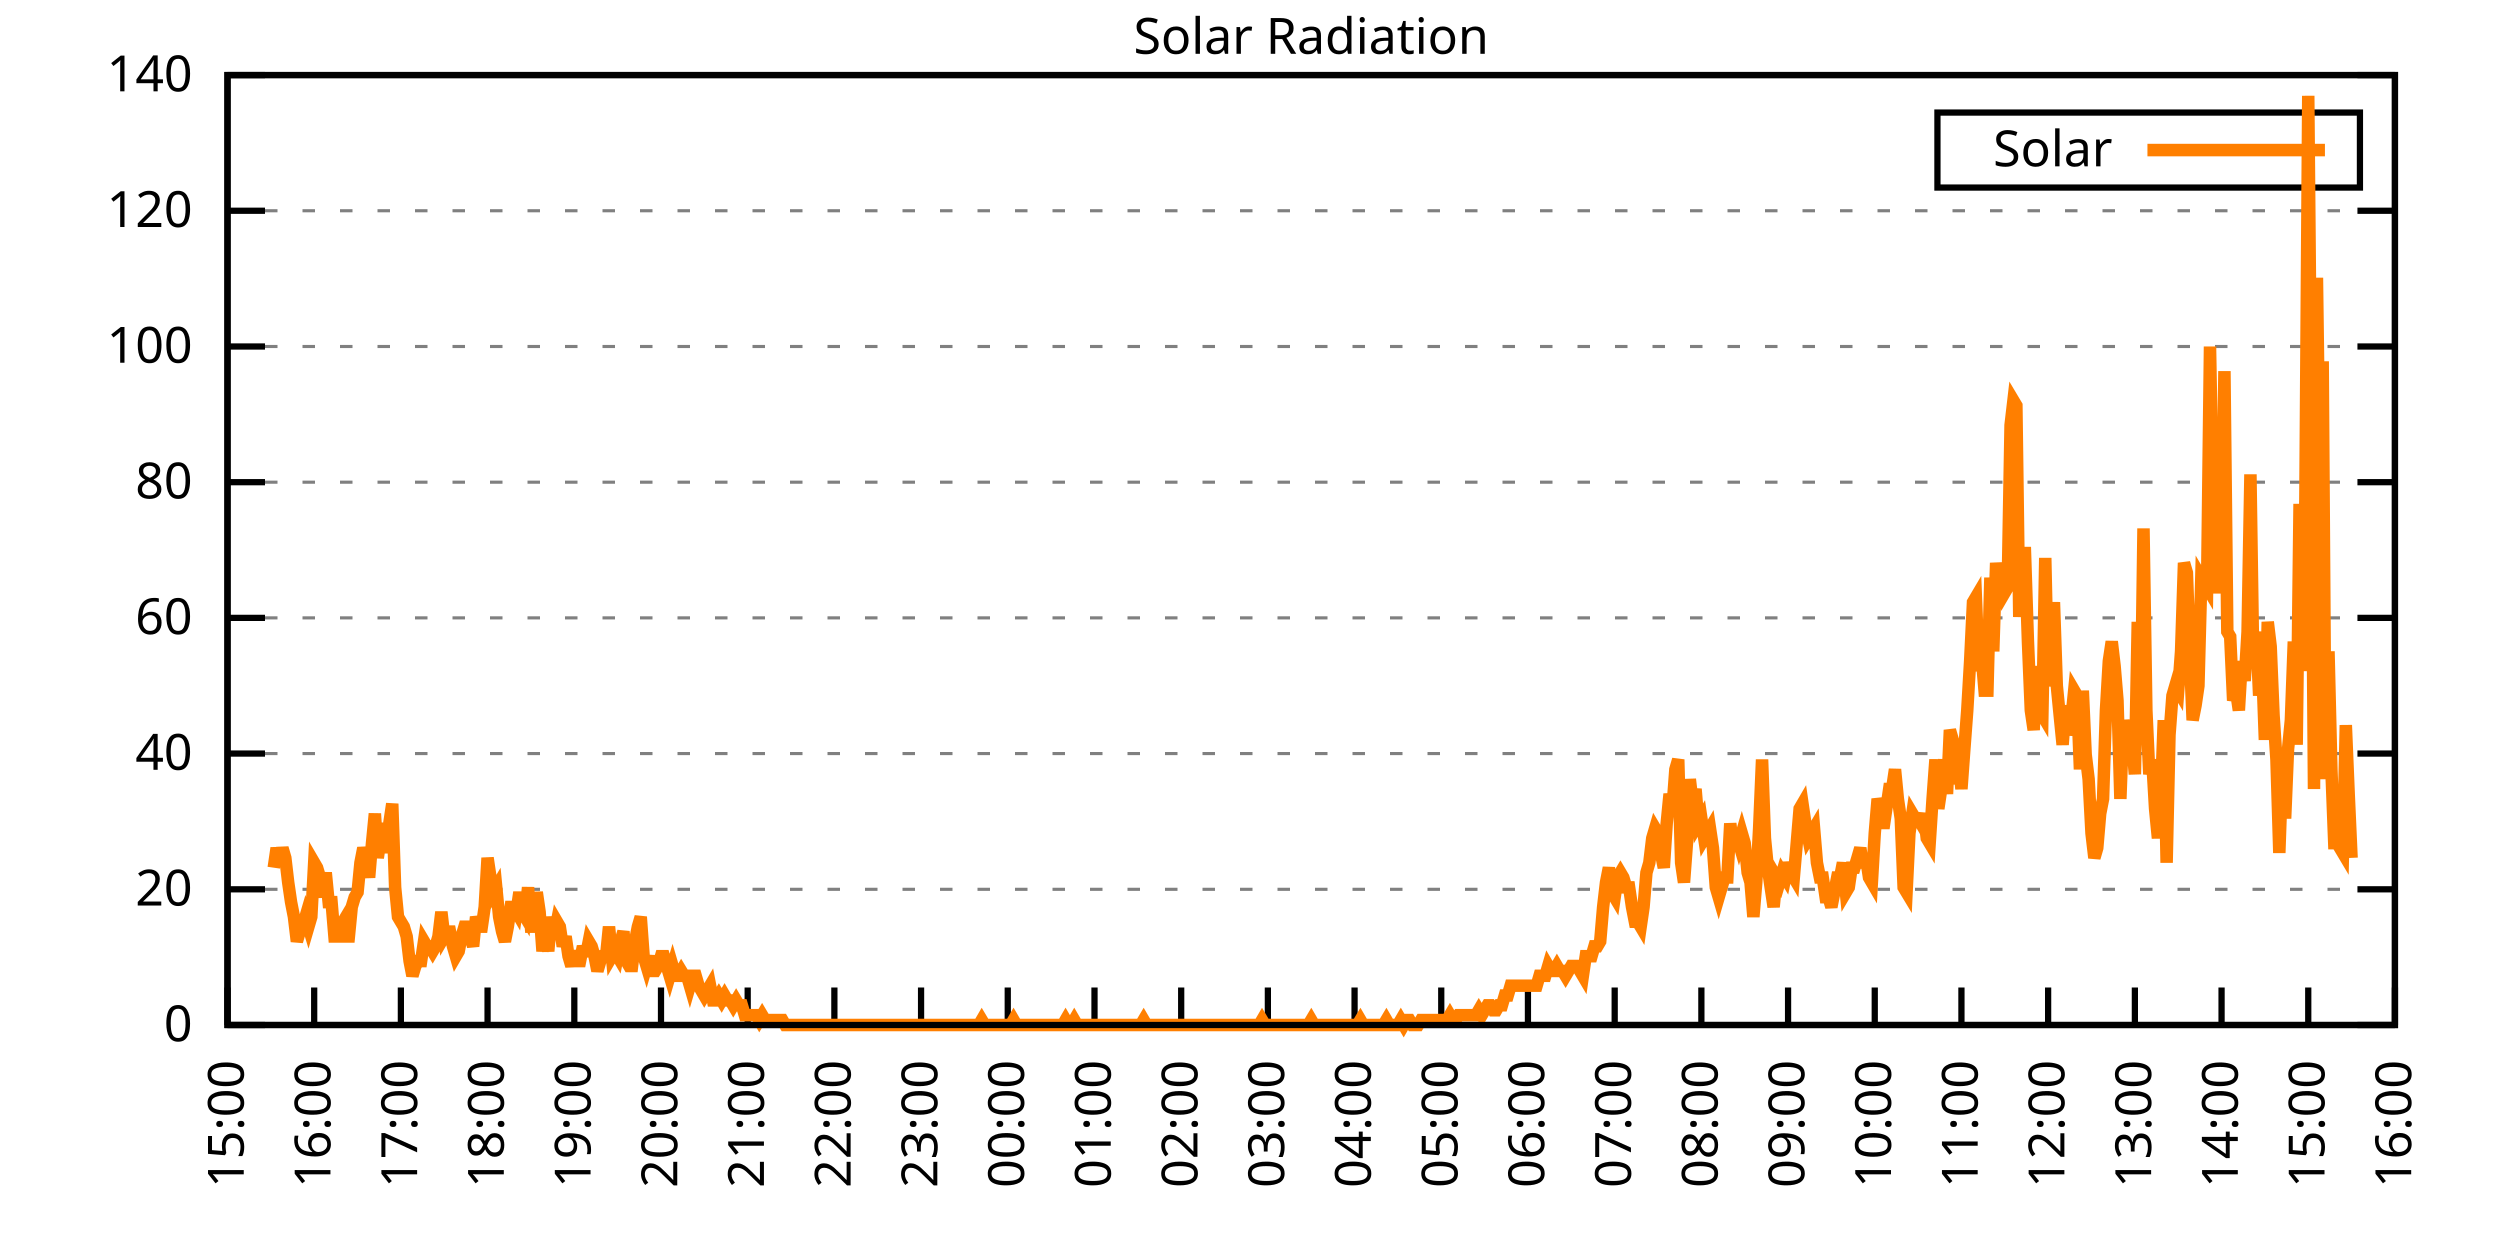
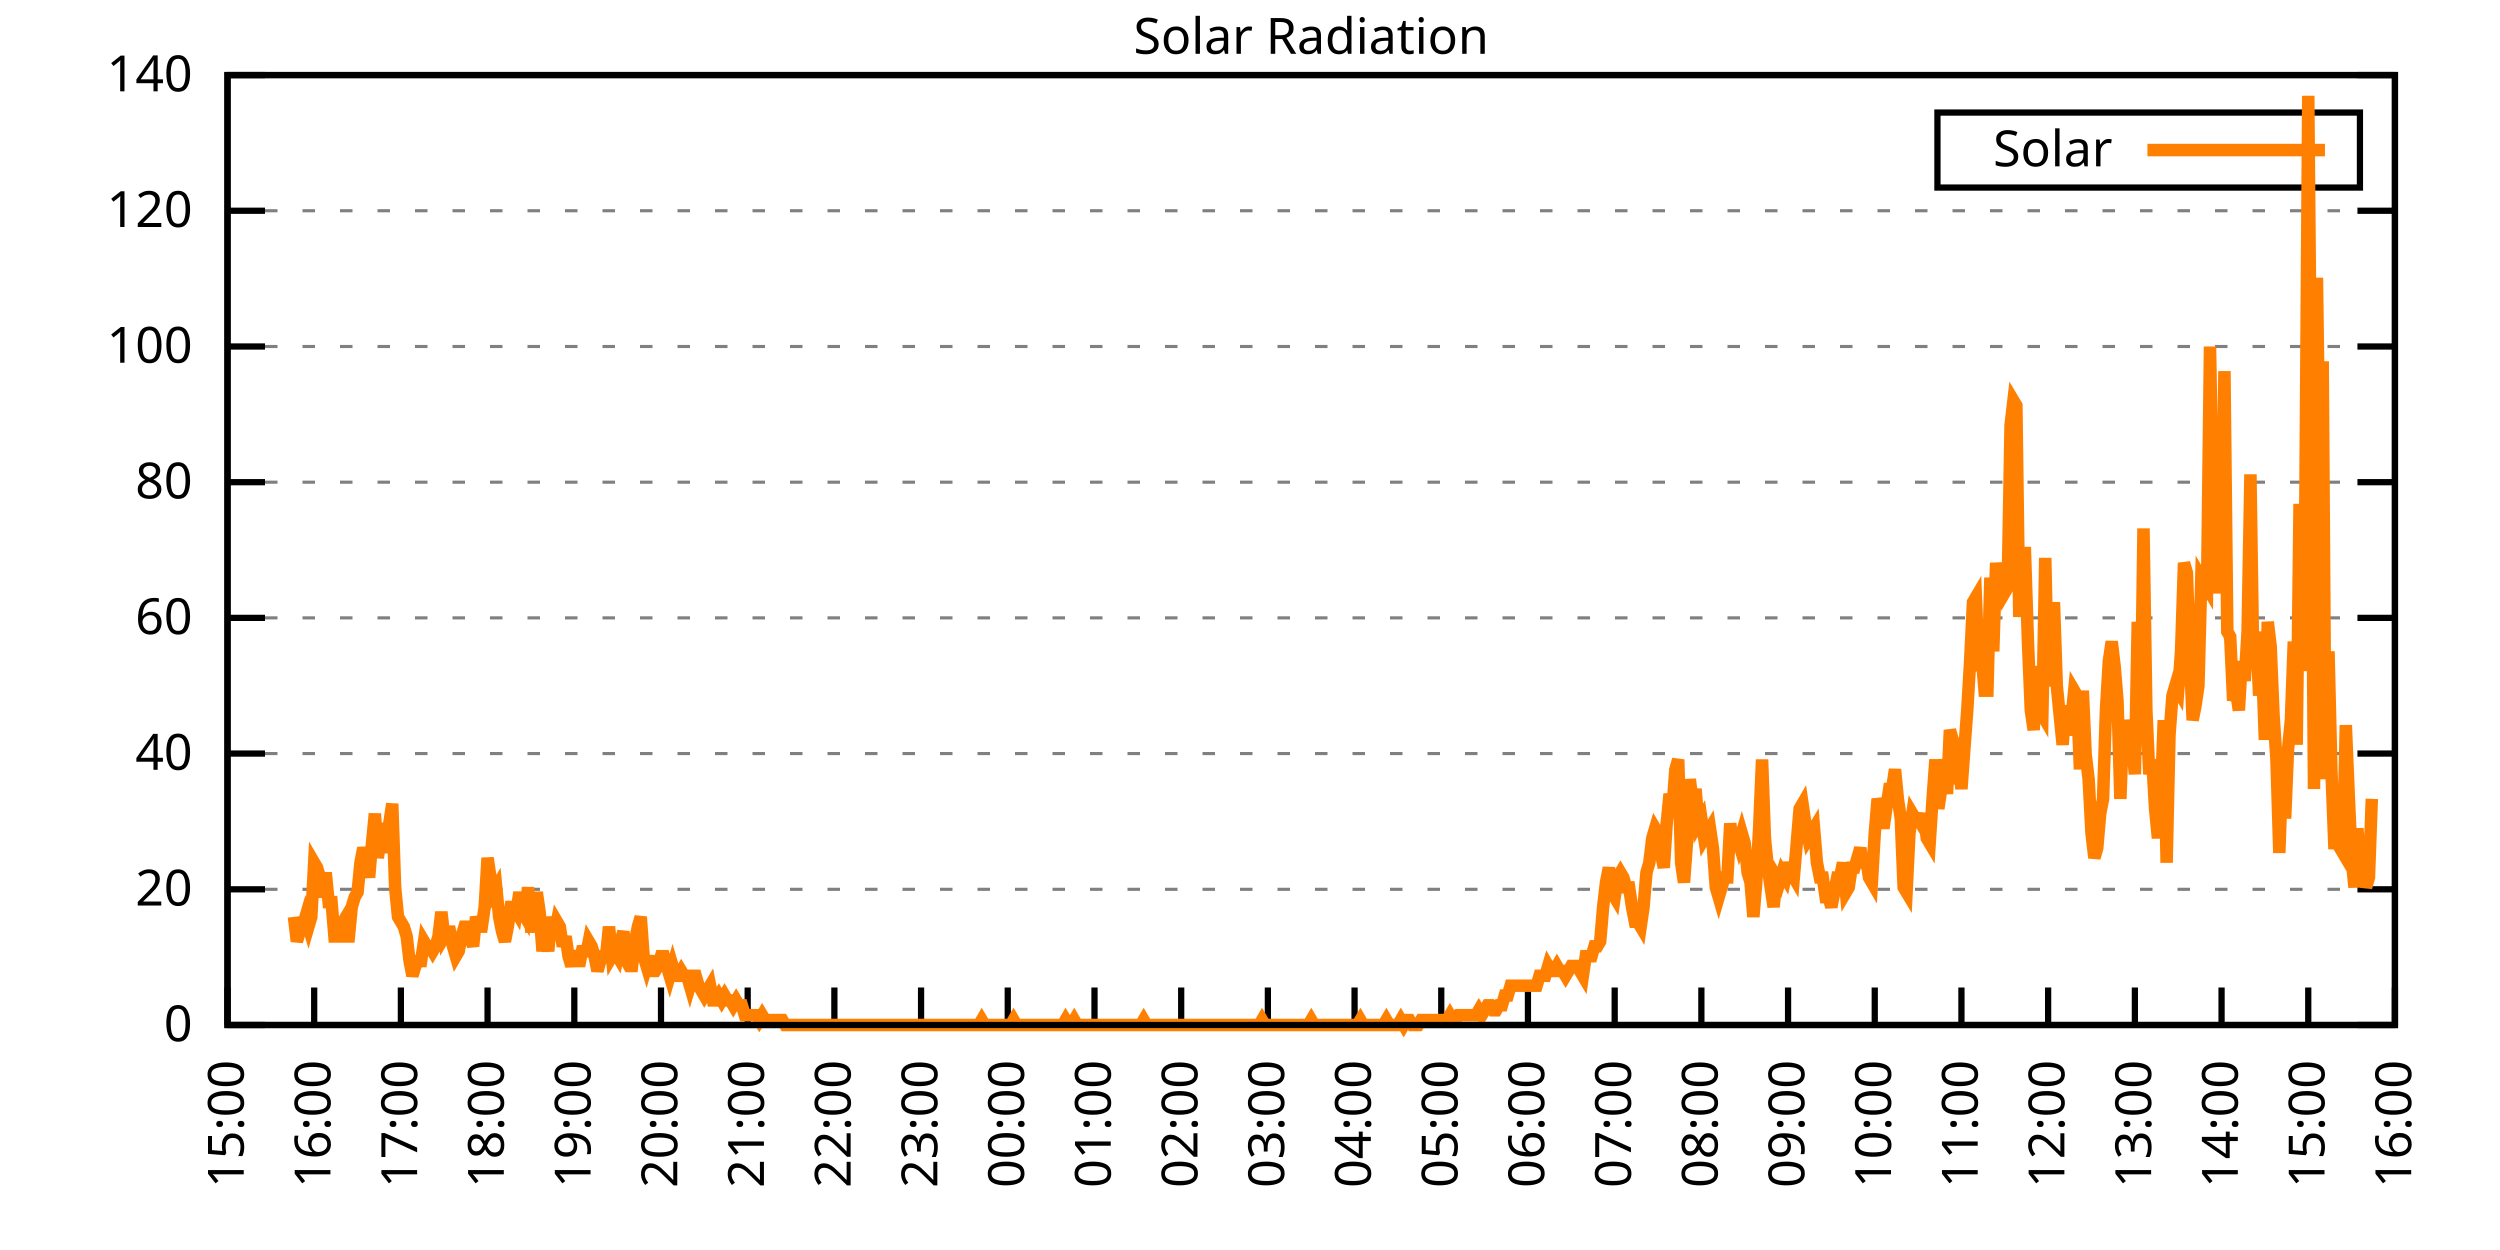
<svg xmlns="http://www.w3.org/2000/svg" xmlns:xlink="http://www.w3.org/1999/xlink" width="400" height="200" viewBox="0 0 400 200">
  <g id="gnuplot_canvas">
    <rect x="0" y="0" width="400" height="200" fill="none" />
    <defs>
      <circle id="gpDot" r="0.5" stroke-width="0.5" stroke="currentColor" />
      <path id="gpPt0" stroke-width="0.333" stroke="currentColor" d="M-1,0 h2 M0,-1 v2" />
      <path id="gpPt1" stroke-width="0.333" stroke="currentColor" d="M-1,-1 L1,1 M1,-1 L-1,1" />
      <path id="gpPt2" stroke-width="0.333" stroke="currentColor" d="M-1,0 L1,0 M0,-1 L0,1 M-1,-1 L1,1 M-1,1 L1,-1" />
      <rect id="gpPt3" stroke-width="0.333" stroke="currentColor" x="-1" y="-1" width="2" height="2" />
      <rect id="gpPt4" stroke-width="0.333" stroke="currentColor" fill="currentColor" x="-1" y="-1" width="2" height="2" />
      <circle id="gpPt5" stroke-width="0.333" stroke="currentColor" cx="0" cy="0" r="1" />
      <use xlink:href="#gpPt5" id="gpPt6" fill="currentColor" stroke="none" />
      <path id="gpPt7" stroke-width="0.333" stroke="currentColor" d="M0,-1.33 L-1.33,0.67 L1.33,0.67 z" />
      <use xlink:href="#gpPt7" id="gpPt8" fill="currentColor" stroke="none" />
      <use xlink:href="#gpPt7" id="gpPt9" stroke="currentColor" transform="rotate(180)" />
      <use xlink:href="#gpPt9" id="gpPt10" fill="currentColor" stroke="none" />
      <use xlink:href="#gpPt3" id="gpPt11" stroke="currentColor" transform="rotate(45)" />
      <use xlink:href="#gpPt11" id="gpPt12" fill="currentColor" stroke="none" />
      <path id="gpPt13" stroke-width="0.333" stroke="currentColor" d="M0,1.330 L1.265,0.411 L0.782,-1.067 L-0.782,-1.076 L-1.265,0.411 z" />
      <use xlink:href="#gpPt13" id="gpPt14" fill="currentColor" stroke="none" />
      <filter id="textbox" filterUnits="objectBoundingBox" x="0" y="0" height="1" width="1">
        <feFlood flood-color="white" flood-opacity="1" result="bgnd" />
        <feComposite in="SourceGraphic" in2="bgnd" operator="atop" />
      </filter>
      <filter id="greybox" filterUnits="objectBoundingBox" x="0" y="0" height="1" width="1">
        <feFlood flood-color="lightgrey" flood-opacity="1" result="grey" />
        <feComposite in="SourceGraphic" in2="grey" operator="atop" />
      </filter>
    </defs>
    <g fill="none" color="white" stroke="currentColor" stroke-width="1.00" stroke-linecap="butt" stroke-linejoin="miter">
</g>
    <g fill="none" color="black" stroke="currentColor" stroke-width="1.00" stroke-linecap="butt" stroke-linejoin="miter">
      <g stroke="none" shape-rendering="crispEdges">
        <polygon fill="rgb(255, 255, 255)" points="36.40,164.00 383.18,164.00 383.18,12.02 36.40,12.02 " />
      </g>
    </g>
    <g fill="none" color="black" stroke="currentColor" stroke-width="1.00" stroke-linecap="butt" stroke-linejoin="miter">
</g>
    <g fill="none" color="black" stroke="black" stroke-width="0.50" stroke-linecap="butt" stroke-linejoin="miter">
</g>
    <g fill="none" color="gray" stroke="currentColor" stroke-width="0.50" stroke-linecap="butt" stroke-linejoin="miter">
      <path stroke="gray" stroke-dasharray="2,4" class="gridline" d="M36.40,164.00 L383.19,164.00  " />
    </g>
    <g fill="none" color="gray" stroke="gray" stroke-width="1.00" stroke-linecap="butt" stroke-linejoin="miter">
</g>
    <g fill="none" color="black" stroke="currentColor" stroke-width="1.00" stroke-linecap="butt" stroke-linejoin="miter">
      <path stroke="black" d="M36.40,164.00 L42.40,164.00 M383.19,164.00 L377.19,164.00  " />
      <g transform="translate(30.80,166.60)" stroke="none" fill="black" font-family="Sans" font-size="8.00" text-anchor="end">
        <text>
          <tspan font-family="Sans"> 0</tspan>
        </text>
      </g>
    </g>
    <g fill="none" color="black" stroke="currentColor" stroke-width="1.00" stroke-linecap="butt" stroke-linejoin="miter">
</g>
    <g fill="none" color="black" stroke="black" stroke-width="0.50" stroke-linecap="butt" stroke-linejoin="miter">
</g>
    <g fill="none" color="gray" stroke="currentColor" stroke-width="0.50" stroke-linecap="butt" stroke-linejoin="miter">
      <path stroke="gray" stroke-dasharray="2,4" class="gridline" d="M36.40,142.29 L383.19,142.29  " />
    </g>
    <g fill="none" color="gray" stroke="gray" stroke-width="1.00" stroke-linecap="butt" stroke-linejoin="miter">
</g>
    <g fill="none" color="black" stroke="currentColor" stroke-width="1.00" stroke-linecap="butt" stroke-linejoin="miter">
      <path stroke="black" d="M36.40,142.29 L42.40,142.29 M383.19,142.29 L377.19,142.29  " />
      <g transform="translate(30.80,144.89)" stroke="none" fill="black" font-family="Sans" font-size="8.00" text-anchor="end">
        <text>
          <tspan font-family="Sans"> 20</tspan>
        </text>
      </g>
    </g>
    <g fill="none" color="black" stroke="currentColor" stroke-width="1.00" stroke-linecap="butt" stroke-linejoin="miter">
</g>
    <g fill="none" color="black" stroke="black" stroke-width="0.50" stroke-linecap="butt" stroke-linejoin="miter">
</g>
    <g fill="none" color="gray" stroke="currentColor" stroke-width="0.50" stroke-linecap="butt" stroke-linejoin="miter">
      <path stroke="gray" stroke-dasharray="2,4" class="gridline" d="M36.40,120.57 L383.19,120.57  " />
    </g>
    <g fill="none" color="gray" stroke="gray" stroke-width="1.00" stroke-linecap="butt" stroke-linejoin="miter">
</g>
    <g fill="none" color="black" stroke="currentColor" stroke-width="1.00" stroke-linecap="butt" stroke-linejoin="miter">
      <path stroke="black" d="M36.40,120.57 L42.40,120.57 M383.19,120.57 L377.19,120.57  " />
      <g transform="translate(30.80,123.17)" stroke="none" fill="black" font-family="Sans" font-size="8.00" text-anchor="end">
        <text>
          <tspan font-family="Sans"> 40</tspan>
        </text>
      </g>
    </g>
    <g fill="none" color="black" stroke="currentColor" stroke-width="1.00" stroke-linecap="butt" stroke-linejoin="miter">
</g>
    <g fill="none" color="black" stroke="black" stroke-width="0.50" stroke-linecap="butt" stroke-linejoin="miter">
</g>
    <g fill="none" color="gray" stroke="currentColor" stroke-width="0.50" stroke-linecap="butt" stroke-linejoin="miter">
      <path stroke="gray" stroke-dasharray="2,4" class="gridline" d="M36.40,98.86 L383.19,98.86  " />
    </g>
    <g fill="none" color="gray" stroke="gray" stroke-width="1.00" stroke-linecap="butt" stroke-linejoin="miter">
</g>
    <g fill="none" color="black" stroke="currentColor" stroke-width="1.00" stroke-linecap="butt" stroke-linejoin="miter">
      <path stroke="black" d="M36.40,98.86 L42.40,98.86 M383.19,98.86 L377.19,98.86  " />
      <g transform="translate(30.80,101.46)" stroke="none" fill="black" font-family="Sans" font-size="8.00" text-anchor="end">
        <text>
          <tspan font-family="Sans"> 60</tspan>
        </text>
      </g>
    </g>
    <g fill="none" color="black" stroke="currentColor" stroke-width="1.00" stroke-linecap="butt" stroke-linejoin="miter">
</g>
    <g fill="none" color="black" stroke="black" stroke-width="0.50" stroke-linecap="butt" stroke-linejoin="miter">
</g>
    <g fill="none" color="gray" stroke="currentColor" stroke-width="0.50" stroke-linecap="butt" stroke-linejoin="miter">
      <path stroke="gray" stroke-dasharray="2,4" class="gridline" d="M36.40,77.15 L383.19,77.15  " />
    </g>
    <g fill="none" color="gray" stroke="gray" stroke-width="1.00" stroke-linecap="butt" stroke-linejoin="miter">
</g>
    <g fill="none" color="black" stroke="currentColor" stroke-width="1.00" stroke-linecap="butt" stroke-linejoin="miter">
      <path stroke="black" d="M36.40,77.15 L42.40,77.15 M383.19,77.15 L377.19,77.15  " />
      <g transform="translate(30.80,79.75)" stroke="none" fill="black" font-family="Sans" font-size="8.00" text-anchor="end">
        <text>
          <tspan font-family="Sans"> 80</tspan>
        </text>
      </g>
    </g>
    <g fill="none" color="black" stroke="currentColor" stroke-width="1.00" stroke-linecap="butt" stroke-linejoin="miter">
</g>
    <g fill="none" color="black" stroke="black" stroke-width="0.50" stroke-linecap="butt" stroke-linejoin="miter">
</g>
    <g fill="none" color="gray" stroke="currentColor" stroke-width="0.50" stroke-linecap="butt" stroke-linejoin="miter">
      <path stroke="gray" stroke-dasharray="2,4" class="gridline" d="M36.40,55.44 L383.19,55.44  " />
    </g>
    <g fill="none" color="gray" stroke="gray" stroke-width="1.00" stroke-linecap="butt" stroke-linejoin="miter">
</g>
    <g fill="none" color="black" stroke="currentColor" stroke-width="1.00" stroke-linecap="butt" stroke-linejoin="miter">
      <path stroke="black" d="M36.40,55.44 L42.40,55.44 M383.19,55.44 L377.19,55.44  " />
      <g transform="translate(30.80,58.04)" stroke="none" fill="black" font-family="Sans" font-size="8.00" text-anchor="end">
        <text>
          <tspan font-family="Sans"> 100</tspan>
        </text>
      </g>
    </g>
    <g fill="none" color="black" stroke="currentColor" stroke-width="1.00" stroke-linecap="butt" stroke-linejoin="miter">
</g>
    <g fill="none" color="black" stroke="black" stroke-width="0.50" stroke-linecap="butt" stroke-linejoin="miter">
</g>
    <g fill="none" color="gray" stroke="currentColor" stroke-width="0.50" stroke-linecap="butt" stroke-linejoin="miter">
      <path stroke="gray" stroke-dasharray="2,4" class="gridline" d="M36.40,33.72 L383.19,33.72  " />
    </g>
    <g fill="none" color="gray" stroke="gray" stroke-width="1.00" stroke-linecap="butt" stroke-linejoin="miter">
</g>
    <g fill="none" color="black" stroke="currentColor" stroke-width="1.00" stroke-linecap="butt" stroke-linejoin="miter">
      <path stroke="black" d="M36.40,33.72 L42.40,33.72 M383.19,33.72 L377.19,33.72  " />
      <g transform="translate(30.80,36.32)" stroke="none" fill="black" font-family="Sans" font-size="8.00" text-anchor="end">
        <text>
          <tspan font-family="Sans"> 120</tspan>
        </text>
      </g>
    </g>
    <g fill="none" color="black" stroke="currentColor" stroke-width="1.00" stroke-linecap="butt" stroke-linejoin="miter">
</g>
    <g fill="none" color="black" stroke="black" stroke-width="0.50" stroke-linecap="butt" stroke-linejoin="miter">
</g>
    <g fill="none" color="gray" stroke="currentColor" stroke-width="0.50" stroke-linecap="butt" stroke-linejoin="miter">
      <path stroke="gray" stroke-dasharray="2,4" class="gridline" d="M36.40,12.01 L383.19,12.01  " />
    </g>
    <g fill="none" color="gray" stroke="gray" stroke-width="1.00" stroke-linecap="butt" stroke-linejoin="miter">
</g>
    <g fill="none" color="black" stroke="currentColor" stroke-width="1.00" stroke-linecap="butt" stroke-linejoin="miter">
      <path stroke="black" d="M36.40,12.01 L42.40,12.01 M383.19,12.01 L377.19,12.01  " />
      <g transform="translate(30.80,14.61)" stroke="none" fill="black" font-family="Sans" font-size="8.00" text-anchor="end">
        <text>
          <tspan font-family="Sans"> 140</tspan>
        </text>
      </g>
    </g>
    <g fill="none" color="black" stroke="currentColor" stroke-width="1.00" stroke-linecap="butt" stroke-linejoin="miter">
      <path stroke="black" d="M36.40,164.00 L36.40,158.00  " />
      <g transform="translate(39.00,169.60) rotate(270.00)" stroke="none" fill="black" font-family="Sans" font-size="8.00" text-anchor="end">
        <text>
          <tspan font-family="Sans">15:00</tspan>
        </text>
      </g>
    </g>
    <g fill="none" color="black" stroke="currentColor" stroke-width="1.00" stroke-linecap="butt" stroke-linejoin="miter">
      <path stroke="black" d="M50.27,164.00 L50.27,158.00  " />
      <g transform="translate(52.87,169.60) rotate(270.00)" stroke="none" fill="black" font-family="Sans" font-size="8.00" text-anchor="end">
        <text>
          <tspan font-family="Sans">16:00</tspan>
        </text>
      </g>
    </g>
    <g fill="none" color="black" stroke="currentColor" stroke-width="1.00" stroke-linecap="butt" stroke-linejoin="miter">
      <path stroke="black" d="M64.14,164.00 L64.14,158.00  " />
      <g transform="translate(66.74,169.60) rotate(270.00)" stroke="none" fill="black" font-family="Sans" font-size="8.00" text-anchor="end">
        <text>
          <tspan font-family="Sans">17:00</tspan>
        </text>
      </g>
    </g>
    <g fill="none" color="black" stroke="currentColor" stroke-width="1.00" stroke-linecap="butt" stroke-linejoin="miter">
      <path stroke="black" d="M78.01,164.00 L78.01,158.00  " />
      <g transform="translate(80.61,169.60) rotate(270.00)" stroke="none" fill="black" font-family="Sans" font-size="8.00" text-anchor="end">
        <text>
          <tspan font-family="Sans">18:00</tspan>
        </text>
      </g>
    </g>
    <g fill="none" color="black" stroke="currentColor" stroke-width="1.00" stroke-linecap="butt" stroke-linejoin="miter">
      <path stroke="black" d="M91.89,164.00 L91.89,158.00  " />
      <g transform="translate(94.49,169.60) rotate(270.00)" stroke="none" fill="black" font-family="Sans" font-size="8.00" text-anchor="end">
        <text>
          <tspan font-family="Sans">19:00</tspan>
        </text>
      </g>
    </g>
    <g fill="none" color="black" stroke="currentColor" stroke-width="1.00" stroke-linecap="butt" stroke-linejoin="miter">
      <path stroke="black" d="M105.76,164.00 L105.76,158.00  " />
      <g transform="translate(108.36,169.60) rotate(270.00)" stroke="none" fill="black" font-family="Sans" font-size="8.00" text-anchor="end">
        <text>
          <tspan font-family="Sans">20:00</tspan>
        </text>
      </g>
    </g>
    <g fill="none" color="black" stroke="currentColor" stroke-width="1.00" stroke-linecap="butt" stroke-linejoin="miter">
      <path stroke="black" d="M119.63,164.00 L119.63,158.00  " />
      <g transform="translate(122.23,169.60) rotate(270.00)" stroke="none" fill="black" font-family="Sans" font-size="8.00" text-anchor="end">
        <text>
          <tspan font-family="Sans">21:00</tspan>
        </text>
      </g>
    </g>
    <g fill="none" color="black" stroke="currentColor" stroke-width="1.00" stroke-linecap="butt" stroke-linejoin="miter">
      <path stroke="black" d="M133.50,164.00 L133.50,158.00  " />
      <g transform="translate(136.10,169.60) rotate(270.00)" stroke="none" fill="black" font-family="Sans" font-size="8.00" text-anchor="end">
        <text>
          <tspan font-family="Sans">22:00</tspan>
        </text>
      </g>
    </g>
    <g fill="none" color="black" stroke="currentColor" stroke-width="1.00" stroke-linecap="butt" stroke-linejoin="miter">
      <path stroke="black" d="M147.37,164.00 L147.37,158.00  " />
      <g transform="translate(149.97,169.60) rotate(270.00)" stroke="none" fill="black" font-family="Sans" font-size="8.00" text-anchor="end">
        <text>
          <tspan font-family="Sans">23:00</tspan>
        </text>
      </g>
    </g>
    <g fill="none" color="black" stroke="currentColor" stroke-width="1.00" stroke-linecap="butt" stroke-linejoin="miter">
      <path stroke="black" d="M161.24,164.00 L161.24,158.00  " />
      <g transform="translate(163.84,169.60) rotate(270.00)" stroke="none" fill="black" font-family="Sans" font-size="8.00" text-anchor="end">
        <text>
          <tspan font-family="Sans">00:00</tspan>
        </text>
      </g>
    </g>
    <g fill="none" color="black" stroke="currentColor" stroke-width="1.00" stroke-linecap="butt" stroke-linejoin="miter">
      <path stroke="black" d="M175.12,164.00 L175.12,158.00  " />
      <g transform="translate(177.72,169.60) rotate(270.00)" stroke="none" fill="black" font-family="Sans" font-size="8.00" text-anchor="end">
        <text>
          <tspan font-family="Sans">01:00</tspan>
        </text>
      </g>
    </g>
    <g fill="none" color="black" stroke="currentColor" stroke-width="1.00" stroke-linecap="butt" stroke-linejoin="miter">
      <path stroke="black" d="M188.99,164.00 L188.99,158.00  " />
      <g transform="translate(191.59,169.60) rotate(270.00)" stroke="none" fill="black" font-family="Sans" font-size="8.00" text-anchor="end">
        <text>
          <tspan font-family="Sans">02:00</tspan>
        </text>
      </g>
    </g>
    <g fill="none" color="black" stroke="currentColor" stroke-width="1.00" stroke-linecap="butt" stroke-linejoin="miter">
      <path stroke="black" d="M202.86,164.00 L202.86,158.00  " />
      <g transform="translate(205.46,169.60) rotate(270.00)" stroke="none" fill="black" font-family="Sans" font-size="8.00" text-anchor="end">
        <text>
          <tspan font-family="Sans">03:00</tspan>
        </text>
      </g>
    </g>
    <g fill="none" color="black" stroke="currentColor" stroke-width="1.00" stroke-linecap="butt" stroke-linejoin="miter">
      <path stroke="black" d="M216.73,164.00 L216.73,158.00  " />
      <g transform="translate(219.33,169.60) rotate(270.00)" stroke="none" fill="black" font-family="Sans" font-size="8.00" text-anchor="end">
        <text>
          <tspan font-family="Sans">04:00</tspan>
        </text>
      </g>
    </g>
    <g fill="none" color="black" stroke="currentColor" stroke-width="1.00" stroke-linecap="butt" stroke-linejoin="miter">
      <path stroke="black" d="M230.60,164.00 L230.60,158.00  " />
      <g transform="translate(233.20,169.60) rotate(270.00)" stroke="none" fill="black" font-family="Sans" font-size="8.00" text-anchor="end">
        <text>
          <tspan font-family="Sans">05:00</tspan>
        </text>
      </g>
    </g>
    <g fill="none" color="black" stroke="currentColor" stroke-width="1.00" stroke-linecap="butt" stroke-linejoin="miter">
      <path stroke="black" d="M244.47,164.00 L244.47,158.00  " />
      <g transform="translate(247.07,169.60) rotate(270.00)" stroke="none" fill="black" font-family="Sans" font-size="8.00" text-anchor="end">
        <text>
          <tspan font-family="Sans">06:00</tspan>
        </text>
      </g>
    </g>
    <g fill="none" color="black" stroke="currentColor" stroke-width="1.00" stroke-linecap="butt" stroke-linejoin="miter">
      <path stroke="black" d="M258.35,164.00 L258.35,158.00  " />
      <g transform="translate(260.95,169.60) rotate(270.00)" stroke="none" fill="black" font-family="Sans" font-size="8.00" text-anchor="end">
        <text>
          <tspan font-family="Sans">07:00</tspan>
        </text>
      </g>
    </g>
    <g fill="none" color="black" stroke="currentColor" stroke-width="1.00" stroke-linecap="butt" stroke-linejoin="miter">
      <path stroke="black" d="M272.22,164.00 L272.22,158.00  " />
      <g transform="translate(274.82,169.60) rotate(270.00)" stroke="none" fill="black" font-family="Sans" font-size="8.00" text-anchor="end">
        <text>
          <tspan font-family="Sans">08:00</tspan>
        </text>
      </g>
    </g>
    <g fill="none" color="black" stroke="currentColor" stroke-width="1.00" stroke-linecap="butt" stroke-linejoin="miter">
      <path stroke="black" d="M286.09,164.00 L286.09,158.00  " />
      <g transform="translate(288.69,169.60) rotate(270.00)" stroke="none" fill="black" font-family="Sans" font-size="8.00" text-anchor="end">
        <text>
          <tspan font-family="Sans">09:00</tspan>
        </text>
      </g>
    </g>
    <g fill="none" color="black" stroke="currentColor" stroke-width="1.00" stroke-linecap="butt" stroke-linejoin="miter">
      <path stroke="black" d="M299.96,164.00 L299.96,158.00  " />
      <g transform="translate(302.56,169.60) rotate(270.00)" stroke="none" fill="black" font-family="Sans" font-size="8.00" text-anchor="end">
        <text>
          <tspan font-family="Sans">10:00</tspan>
        </text>
      </g>
    </g>
    <g fill="none" color="black" stroke="currentColor" stroke-width="1.00" stroke-linecap="butt" stroke-linejoin="miter">
      <path stroke="black" d="M313.83,164.00 L313.83,158.00  " />
      <g transform="translate(316.43,169.60) rotate(270.00)" stroke="none" fill="black" font-family="Sans" font-size="8.00" text-anchor="end">
        <text>
          <tspan font-family="Sans">11:00</tspan>
        </text>
      </g>
    </g>
    <g fill="none" color="black" stroke="currentColor" stroke-width="1.00" stroke-linecap="butt" stroke-linejoin="miter">
      <path stroke="black" d="M327.70,164.00 L327.70,158.00  " />
      <g transform="translate(330.30,169.60) rotate(270.00)" stroke="none" fill="black" font-family="Sans" font-size="8.00" text-anchor="end">
        <text>
          <tspan font-family="Sans">12:00</tspan>
        </text>
      </g>
    </g>
    <g fill="none" color="black" stroke="currentColor" stroke-width="1.00" stroke-linecap="butt" stroke-linejoin="miter">
      <path stroke="black" d="M341.58,164.00 L341.58,158.00  " />
      <g transform="translate(344.18,169.60) rotate(270.00)" stroke="none" fill="black" font-family="Sans" font-size="8.00" text-anchor="end">
        <text>
          <tspan font-family="Sans">13:00</tspan>
        </text>
      </g>
    </g>
    <g fill="none" color="black" stroke="currentColor" stroke-width="1.00" stroke-linecap="butt" stroke-linejoin="miter">
      <path stroke="black" d="M355.45,164.00 L355.45,158.00  " />
      <g transform="translate(358.05,169.60) rotate(270.00)" stroke="none" fill="black" font-family="Sans" font-size="8.00" text-anchor="end">
        <text>
          <tspan font-family="Sans">14:00</tspan>
        </text>
      </g>
    </g>
    <g fill="none" color="black" stroke="currentColor" stroke-width="1.00" stroke-linecap="butt" stroke-linejoin="miter">
      <path stroke="black" d="M369.32,164.00 L369.32,158.00  " />
      <g transform="translate(371.92,169.60) rotate(270.00)" stroke="none" fill="black" font-family="Sans" font-size="8.00" text-anchor="end">
        <text>
          <tspan font-family="Sans">15:00</tspan>
        </text>
      </g>
    </g>
    <g fill="none" color="black" stroke="currentColor" stroke-width="1.00" stroke-linecap="butt" stroke-linejoin="miter">
      <path stroke="black" d="M383.19,164.00 L383.19,158.00  " />
      <g transform="translate(385.79,169.60) rotate(270.00)" stroke="none" fill="black" font-family="Sans" font-size="8.00" text-anchor="end">
        <text>
          <tspan font-family="Sans">16:00</tspan>
        </text>
      </g>
    </g>
    <g fill="none" color="black" stroke="currentColor" stroke-width="1.00" stroke-linecap="butt" stroke-linejoin="miter">
</g>
    <g fill="none" color="black" stroke="currentColor" stroke-width="1.00" stroke-linecap="butt" stroke-linejoin="miter">
      <path stroke="black" d="M36.40,12.01 L36.40,164.00 L383.19,164.00 L383.19,12.01 L36.40,12.01 Z  " />
    </g>
    <g fill="none" color="black" stroke="currentColor" stroke-width="1.00" stroke-linecap="butt" stroke-linejoin="miter">
</g>
    <g fill="none" color="black" stroke="currentColor" stroke-width="1.00" stroke-linecap="butt" stroke-linejoin="miter">
      <path stroke="black" d="M309.99,30.01 L309.99,18.01 L377.59,18.01 L377.59,30.01 L309.99,30.01 Z  " />
    </g>
    <g id="Solar_Radiation_plot_1">
      <g fill="none" color="white" stroke="black" stroke-width="2.00" stroke-linecap="butt" stroke-linejoin="miter">
</g>
      <g fill="none" color="black" stroke="currentColor" stroke-width="2.00" stroke-linecap="butt" stroke-linejoin="miter">
        <g transform="translate(337.99,26.61)" stroke="none" fill="black" font-family="Sans" font-size="8.00" text-anchor="end">
          <text>
            <tspan font-family="Sans">Solar</tspan>
          </text>
        </g>
      </g>
      <g fill="none" color="black" stroke="currentColor" stroke-width="2.00" stroke-linecap="butt" stroke-linejoin="miter">
-         <path stroke="rgb(255, 127,   0)" d="M343.59,24.01 L371.99,24.01 M43.80,138.83 L44.26,135.68 L44.72,138.04 L45.19,135.68 L45.65,137.26 L46.11,141.19   L46.57,144.34 L47.03,146.70 L47.50,150.63 L47.96,149.05 L48.42,148.27 L48.88,146.70 L49.35,148.27 L49.81,146.70   L50.27,138.04 L50.73,138.83 L51.20,140.40 L51.66,143.55 L52.12,139.62 L52.58,144.34 L53.05,144.34 L53.51,149.84   L53.97,149.84 L54.43,148.27 L54.90,147.48 L55.36,149.84 L55.82,149.84 L56.28,145.12 L56.75,143.55 L57.21,142.76   L57.67,138.04 L58.13,135.68 L58.59,137.26 L59.06,140.40 L59.52,134.90 L59.98,130.18 L60.44,137.26 L60.91,134.11   L61.37,131.75 L61.83,136.47 L62.29,131.75 L62.76,128.60 L63.22,141.98 L63.68,146.70 L64.14,147.48 L64.61,148.27   L65.07,149.84 L65.53,153.77 L65.99,156.13 L66.46,154.56 L66.92,153.77 L67.38,153.77 L67.84,150.63 L68.30,151.41   L68.77,151.41 L69.23,152.20 L69.69,151.41 L70.15,149.84 L70.62,145.91 L71.08,149.84 L71.54,149.05 L72.00,149.05   L72.47,151.41 L72.93,152.99 L73.39,152.20 L73.85,149.84 L74.32,148.27 L74.78,148.27 L75.24,149.84 L75.70,151.41   L76.17,146.70 L76.63,148.27 L77.09,148.27 L77.55,145.12 L78.01,137.26 L78.48,140.40 L78.94,142.76 L79.40,141.98   L79.86,146.70 L80.33,149.05 L80.79,150.63 L81.25,148.27 L81.71,145.12 L82.18,145.12 L82.64,145.91 L83.10,142.76   L83.56,145.91 L84.03,146.70 L84.49,141.98 L84.95,148.27 L85.41,148.27 L85.88,142.76 L86.34,145.91 L86.80,152.20   L87.26,149.05 L87.72,152.20 L88.19,146.70 L88.65,149.84 L89.11,147.48 L89.57,148.27 L90.04,151.41 L90.50,149.84   L90.96,152.99 L91.42,154.56 L91.89,152.20 L92.35,153.77 L92.81,153.77 L93.27,151.41 L93.74,152.99 L94.20,150.63   L94.66,151.41 L95.12,152.99 L95.59,155.35 L96.05,153.77 L96.51,152.99 L96.97,152.99 L97.44,148.27 L97.90,152.99   L98.36,152.20 L98.82,152.99 L99.28,150.63 L99.75,149.05 L100.21,153.77 L100.67,154.56 L101.13,154.56 L101.60,150.63   L102.06,148.27 L102.52,146.70 L102.98,152.99 L103.45,154.56 L103.91,152.99 L104.37,155.35 L104.83,155.35 L105.30,154.56   L105.76,152.99 L106.22,152.99 L106.68,154.56 L107.15,156.13 L107.61,154.56 L108.07,156.13 L108.53,156.13 L108.99,155.35   L109.46,156.13 L109.92,156.13 L110.38,157.71 L110.84,156.13 L111.31,156.13 L111.77,157.71 L112.23,158.49 L112.69,159.28   L113.16,158.49 L113.62,157.71 L114.08,160.07 L114.54,160.07 L115.01,159.28 L115.47,160.07 L115.93,159.28 L116.39,160.07   L116.86,160.07 L117.32,160.85 L117.78,160.07 L118.24,160.85 L118.70,160.85 L119.17,162.43 L119.63,162.43 L120.09,162.43   L120.55,162.43 L121.02,162.43 L121.48,163.21 L121.94,162.43 L122.40,163.21 L122.87,163.21 L123.33,163.21 L123.79,163.21   L124.25,163.21 L124.72,163.21 L125.18,163.21 L125.64,164.00 L126.10,164.00 L126.57,164.00 L127.03,164.00 L127.49,164.00   L127.95,164.00 L128.41,164.00 L128.88,164.00 L129.34,164.00 L129.80,164.00 L130.26,164.00 L130.73,164.00 L131.19,164.00   L131.65,164.00 L132.11,164.00 L132.58,164.00 L133.04,164.00 L133.50,164.00 L133.96,164.00 L134.43,164.00 L134.89,164.00   L135.35,164.00 L135.81,164.00 L136.28,164.00 L136.74,164.00 L137.20,164.00 L137.66,164.00 L138.13,164.00 L138.59,164.00   L139.05,164.00 L139.51,164.00 L139.97,164.00 L140.44,164.00 L140.90,164.00 L141.36,164.00 L141.82,164.00 L142.29,164.00   L142.75,164.00 L143.21,164.00 L143.67,164.00 L144.14,164.00 L144.60,164.00 L145.06,164.00 L145.52,164.00 L145.99,164.00   L146.45,164.00 L146.91,164.00 L147.37,164.00 L147.84,164.00 L148.30,164.00 L148.76,164.00 L149.22,164.00 L149.68,164.00   L150.15,164.00 L150.61,164.00 L151.07,164.00 L151.53,164.00 L152.00,164.00 L152.46,164.00 L152.92,164.00 L153.38,164.00   L153.85,164.00 L154.31,164.00 L154.77,164.00 L155.23,164.00 L155.70,164.00 L156.16,164.00 L156.62,164.00 L157.08,163.21   L157.55,164.00 L158.01,164.00 L158.47,164.00 L158.93,164.00 L159.39,164.00 L159.86,164.00 L160.32,164.00 L160.78,164.00   L161.24,164.00 L161.71,164.00 L162.17,163.21 L162.63,164.00 L163.09,164.00 L163.56,164.00 L164.02,164.00 L164.48,164.00   L164.94,164.00 L165.41,164.00 L165.87,164.00 L166.33,164.00 L166.79,164.00 L167.26,164.00 L167.72,164.00 L168.18,164.00   L168.64,164.00 L169.10,164.00 L169.57,164.00 L170.03,164.00 L170.49,163.21 L170.95,164.00 L171.42,164.00 L171.88,163.21   L172.34,164.00 L172.80,164.00 L173.27,164.00 L173.73,164.00 L174.19,164.00 L174.65,164.00 L175.12,164.00 L175.58,164.00   L176.04,164.00 L176.50,164.00 L176.97,164.00 L177.43,164.00 L177.89,164.00 L178.35,164.00 L178.82,164.00 L179.28,164.00   L179.74,164.00 L180.20,164.00 L180.66,164.00 L181.13,164.00 L181.59,164.00 L182.05,164.00 L182.51,164.00 L182.98,163.21   L183.44,164.00 L183.90,164.00 L184.36,164.00 L184.83,164.00 L185.29,164.00 L185.75,164.00 L186.21,164.00 L186.68,164.00   L187.14,164.00 L187.60,164.00 L188.06,164.00 L188.53,164.00 L188.99,164.00 L189.45,164.00 L189.91,164.00 L190.37,164.00   L190.84,164.00 L191.30,164.00 L191.76,164.00 L192.22,164.00 L192.69,164.00 L193.15,164.00 L193.61,164.00 L194.07,164.00   L194.54,164.00 L195.00,164.00 L195.46,164.00 L195.92,164.00 L196.39,164.00 L196.85,164.00 L197.31,164.00 L197.77,164.00   L198.24,164.00 L198.70,164.00 L199.16,164.00 L199.62,164.00 L200.08,164.00 L200.55,164.00 L201.01,164.00 L201.47,164.00   L201.93,163.21 L202.40,164.00 L202.86,164.00 L203.32,164.00 L203.78,164.00 L204.25,164.00 L204.71,164.00 L205.17,164.00   L205.63,164.00 L206.10,164.00 L206.56,164.00 L207.02,164.00 L207.48,164.00 L207.95,164.00 L208.41,164.00 L208.87,164.00   L209.33,164.00 L209.80,163.21 L210.26,164.00 L210.72,164.00 L211.18,164.00 L211.64,164.00 L212.11,164.00 L212.57,164.00   L213.03,164.00 L213.49,164.00 L213.96,164.00 L214.42,164.00 L214.88,164.00 L215.34,164.00 L215.81,164.00 L216.27,164.00   L216.73,164.00 L217.19,164.00 L217.66,163.21 L218.12,164.00 L218.58,164.00 L219.04,164.00 L219.51,164.00 L219.97,164.00   L220.43,164.00 L220.89,164.00 L221.35,164.00 L221.82,163.21 L222.28,164.00 L222.74,164.00 L223.20,164.00 L223.67,164.00   L224.13,163.21 L224.59,164.00 L225.05,163.21 L225.52,163.21 L225.98,164.00 L226.44,164.00 L226.90,164.00 L227.37,163.21   L227.83,163.21 L228.29,163.21 L228.75,163.21 L229.22,163.21 L229.68,163.21 L230.14,163.21 L230.60,163.21 L231.06,163.21   L231.53,163.21 L231.99,162.43 L232.45,163.21 L232.91,163.21 L233.38,162.43 L233.84,162.43 L234.30,162.43 L234.76,162.43   L235.23,162.43 L235.69,162.43 L236.15,162.43 L236.61,161.64 L237.08,162.43 L237.54,161.64 L238.00,160.85 L238.46,160.85   L238.93,161.64 L239.39,161.64 L239.85,160.85 L240.31,160.85 L240.77,159.28 L241.24,159.28 L241.70,157.71 L242.16,157.71   L242.62,157.71 L243.09,157.71 L243.55,157.71 L244.01,157.71 L244.47,157.71 L244.94,157.71 L245.40,157.71 L245.86,157.71   L246.32,156.13 L246.79,156.13 L247.25,156.13 L247.71,154.56 L248.17,155.35 L248.64,155.35 L249.10,154.56 L249.56,155.35   L250.02,155.35 L250.49,156.13 L250.95,155.35 L251.41,154.56 L251.87,154.56 L252.33,154.56 L252.80,155.35 L253.26,156.13   L253.72,152.99 L254.18,152.99 L254.65,152.99 L255.11,151.41 L255.57,151.41 L256.03,150.63 L256.50,145.12 L256.96,141.19   L257.42,138.83 L257.88,142.76 L258.35,143.55 L258.81,140.40 L259.27,139.62 L259.73,140.40 L260.20,141.98 L260.66,141.98   L261.12,145.12 L261.58,147.48 L262.04,147.48 L262.51,148.27 L262.97,145.12 L263.43,139.62 L263.89,138.04 L264.36,134.11   L264.82,132.54 L265.28,133.32 L265.74,136.47 L266.21,138.83 L266.67,131.75 L267.13,127.03 L267.59,129.39 L268.06,123.10   L268.52,121.52 L268.98,138.04 L269.44,141.19 L269.91,134.90 L270.37,124.67 L270.83,128.60 L271.29,126.24 L271.75,131.75   L272.22,130.96 L272.68,134.11 L273.14,133.32 L273.60,132.54 L274.07,135.68 L274.53,141.98 L274.99,143.55 L275.45,141.98   L275.92,140.40 L276.38,140.40 L276.84,131.75 L277.30,135.68 L277.77,133.32 L278.23,134.90 L278.69,133.32 L279.15,134.90   L279.62,139.62 L280.08,141.19 L280.54,146.70 L281.00,141.19 L281.46,132.54 L281.93,121.52 L282.39,134.11 L282.85,138.83   L283.31,141.98 L283.78,145.12 L284.24,140.40 L284.70,141.19 L285.16,139.62 L285.63,140.40 L286.09,138.04 L286.55,139.62   L287.01,140.40 L287.48,134.90 L287.94,129.39 L288.40,128.60 L288.86,131.75 L289.33,134.11 L289.79,133.32 L290.25,132.54   L290.71,138.04 L291.18,140.40 L291.64,140.40 L292.10,143.55 L292.56,143.55 L293.02,145.12 L293.49,142.76 L293.95,140.40   L294.41,140.40 L294.87,138.04 L295.34,142.76 L295.80,141.98 L296.26,138.83 L296.72,138.83 L297.19,137.26 L297.65,135.68   L298.11,138.83 L298.57,137.26 L299.04,140.40 L299.50,141.19 L299.96,133.32 L300.42,127.82 L300.89,129.39 L301.35,132.54   L301.81,129.39 L302.27,126.24 L302.73,126.24 L303.20,123.10 L303.66,127.82 L304.12,130.96 L304.58,141.98 L305.05,142.76   L305.51,133.32 L305.97,130.18 L306.43,130.96 L306.90,130.96 L307.36,131.75 L307.82,130.18 L308.28,134.11 L308.75,134.90   L309.21,127.82 L309.67,121.52 L310.13,129.39 L310.60,126.24 L311.06,121.52 L311.52,127.03 L311.98,116.80 L312.44,118.38   L312.91,125.46 L313.37,121.52 L313.83,126.24 L314.29,119.95 L314.76,113.66 L315.22,105.79 L315.68,96.35 L316.14,95.57   L316.61,107.37 L317.07,105.01 L317.53,110.51 L317.99,110.51 L318.46,92.42 L318.92,104.22 L319.38,90.06 L319.84,93.99   L320.31,91.63 L320.77,94.78 L321.23,93.99 L321.69,68.04 L322.15,64.10 L322.62,64.89 L323.08,98.71 L323.54,88.49   L324.00,88.49 L324.47,102.65 L324.93,113.66 L325.39,116.80 L325.85,106.58 L326.32,113.66 L326.78,114.44 L327.24,89.27   L327.70,109.73 L328.17,107.37 L328.63,96.35 L329.09,109.73 L329.55,114.44 L330.02,119.16 L330.48,112.87 L330.94,117.59   L331.40,115.23 L331.87,110.51 L332.33,111.30 L332.79,123.10 L333.25,110.51 L333.71,120.74 L334.18,124.67 L334.64,133.32   L335.10,137.26 L335.56,135.68 L336.03,130.18 L336.49,127.82 L336.95,113.66 L337.41,105.79 L337.88,102.65 L338.34,106.58   L338.80,112.09 L339.26,127.82 L339.73,115.23 L340.19,118.38 L340.65,118.38 L341.11,118.38 L341.58,123.88 L342.04,99.50   L342.50,116.80 L342.96,84.55 L343.42,113.66 L343.89,123.88 L344.35,121.52 L344.81,129.39 L345.27,134.11 L345.74,127.82   L346.20,115.23 L346.66,138.04 L347.12,117.59 L347.59,111.30 L348.05,109.73 L348.51,110.51 L348.97,104.22 L349.44,90.06   L349.90,91.63 L350.36,104.22 L350.82,115.23 L351.29,112.87 L351.75,109.73 L352.21,92.42 L352.67,93.21 L353.13,93.99   L353.60,55.45 L354.06,80.62 L354.52,92.42 L354.98,94.78 L355.45,92.42 L355.91,59.38 L356.37,101.07 L356.83,101.86   L357.30,112.09 L357.76,110.51 L358.22,113.66 L358.68,105.79 L359.15,108.94 L359.61,101.07 L360.07,75.90 L360.53,106.58   L361.00,101.07 L361.46,111.30 L361.92,105.79 L362.38,118.38 L362.84,99.50 L363.31,103.43 L363.77,114.44 L364.23,121.52   L364.69,136.47 L365.16,123.10 L365.62,130.96 L366.08,119.95 L366.54,115.23 L367.01,102.65 L367.47,119.16 L367.93,80.62   L368.39,107.37 L368.86,79.83 L369.32,15.33 L369.78,66.46 L370.24,126.24 L370.71,44.44 L371.17,79.05 L371.63,57.81   L372.09,124.67 L372.56,104.22 L373.02,123.10 L373.48,134.90 L373.94,134.90 L374.40,135.68 L374.87,136.47 L375.33,116.02   L375.79,127.03 L376.25,137.26  " />
+         <path stroke="rgb(255, 127,   0)" d="M343.59,24.01 L371.99,24.01 M47.03,146.70 L47.50,150.63 L47.96,149.05 L48.42,148.27 L48.88,146.70 L49.35,148.27   L49.81,146.70 L50.27,138.04 L50.73,138.83 L51.20,140.40 L51.66,143.55 L52.12,139.62 L52.58,144.34 L53.05,144.34   L53.51,149.84 L53.97,149.84 L54.43,148.27 L54.90,147.48 L55.36,149.84 L55.82,149.84 L56.28,145.12 L56.75,143.55   L57.21,142.76 L57.67,138.04 L58.13,135.68 L58.59,137.26 L59.06,140.40 L59.52,134.90 L59.98,130.18 L60.44,137.26   L60.91,134.11 L61.37,131.75 L61.83,136.47 L62.29,131.75 L62.76,128.60 L63.22,141.98 L63.68,146.70 L64.14,147.48   L64.61,148.27 L65.07,149.84 L65.53,153.77 L65.99,156.13 L66.46,154.56 L66.92,153.77 L67.38,153.77 L67.84,150.63   L68.30,151.41 L68.77,151.41 L69.23,152.20 L69.69,151.41 L70.15,149.84 L70.62,145.91 L71.08,149.84 L71.54,149.05   L72.00,149.05 L72.47,151.41 L72.93,152.99 L73.39,152.20 L73.85,149.84 L74.32,148.27 L74.78,148.27 L75.24,149.84   L75.70,151.41 L76.17,146.70 L76.63,148.27 L77.09,148.27 L77.55,145.12 L78.01,137.26 L78.48,140.40 L78.94,142.76   L79.40,141.98 L79.86,146.70 L80.33,149.05 L80.79,150.63 L81.25,148.27 L81.71,145.12 L82.18,145.12 L82.64,145.91   L83.10,142.76 L83.56,145.91 L84.03,146.70 L84.49,141.98 L84.95,148.27 L85.41,148.27 L85.88,142.76 L86.34,145.91   L86.80,152.20 L87.26,149.05 L87.72,152.20 L88.19,146.70 L88.65,149.84 L89.11,147.48 L89.57,148.27 L90.04,151.41   L90.50,149.84 L90.96,152.99 L91.42,154.56 L91.89,152.20 L92.35,153.77 L92.81,153.77 L93.27,151.41 L93.74,152.99   L94.20,150.63 L94.66,151.41 L95.12,152.99 L95.59,155.35 L96.05,153.77 L96.51,152.99 L96.97,152.99 L97.44,148.27   L97.90,152.99 L98.36,152.20 L98.82,152.99 L99.28,150.63 L99.75,149.05 L100.21,153.77 L100.67,154.56 L101.13,154.56   L101.60,150.63 L102.06,148.27 L102.52,146.70 L102.98,152.99 L103.45,154.56 L103.91,152.99 L104.37,155.35 L104.83,155.35   L105.30,154.56 L105.76,152.99 L106.22,152.99 L106.68,154.56 L107.15,156.13 L107.61,154.56 L108.07,156.13 L108.53,156.13   L108.99,155.35 L109.46,156.13 L109.92,156.13 L110.38,157.71 L110.84,156.13 L111.31,156.13 L111.77,157.71 L112.23,158.49   L112.69,159.28 L113.16,158.49 L113.62,157.71 L114.08,160.07 L114.54,160.07 L115.01,159.28 L115.47,160.07 L115.93,159.28   L116.39,160.07 L116.86,160.07 L117.32,160.85 L117.78,160.07 L118.24,160.85 L118.70,160.85 L119.17,162.43 L119.63,162.43   L120.09,162.43 L120.55,162.43 L121.02,162.43 L121.48,163.21 L121.94,162.43 L122.40,163.21 L122.87,163.21 L123.33,163.21   L123.79,163.21 L124.25,163.21 L124.72,163.21 L125.18,163.21 L125.64,164.00 L126.10,164.00 L126.57,164.00 L127.03,164.00   L127.49,164.00 L127.95,164.00 L128.41,164.00 L128.88,164.00 L129.34,164.00 L129.80,164.00 L130.26,164.00 L130.73,164.00   L131.19,164.00 L131.65,164.00 L132.11,164.00 L132.58,164.00 L133.04,164.00 L133.50,164.00 L133.96,164.00 L134.43,164.00   L134.89,164.00 L135.35,164.00 L135.81,164.00 L136.28,164.00 L136.74,164.00 L137.20,164.00 L137.66,164.00 L138.13,164.00   L138.59,164.00 L139.05,164.00 L139.51,164.00 L139.97,164.00 L140.44,164.00 L140.90,164.00 L141.36,164.00 L141.82,164.00   L142.29,164.00 L142.75,164.00 L143.21,164.00 L143.67,164.00 L144.14,164.00 L144.60,164.00 L145.06,164.00 L145.52,164.00   L145.99,164.00 L146.45,164.00 L146.91,164.00 L147.37,164.00 L147.84,164.00 L148.30,164.00 L148.76,164.00 L149.22,164.00   L149.68,164.00 L150.15,164.00 L150.61,164.00 L151.07,164.00 L151.53,164.00 L152.00,164.00 L152.46,164.00 L152.92,164.00   L153.38,164.00 L153.85,164.00 L154.31,164.00 L154.77,164.00 L155.23,164.00 L155.70,164.00 L156.16,164.00 L156.62,164.00   L157.08,163.21 L157.55,164.00 L158.01,164.00 L158.47,164.00 L158.93,164.00 L159.39,164.00 L159.86,164.00 L160.32,164.00   L160.78,164.00 L161.24,164.00 L161.71,164.00 L162.17,163.21 L162.63,164.00 L163.09,164.00 L163.56,164.00 L164.02,164.00   L164.48,164.00 L164.94,164.00 L165.41,164.00 L165.87,164.00 L166.33,164.00 L166.79,164.00 L167.26,164.00 L167.72,164.00   L168.18,164.00 L168.64,164.00 L169.10,164.00 L169.57,164.00 L170.03,164.00 L170.49,163.21 L170.95,164.00 L171.42,164.00   L171.88,163.21 L172.34,164.00 L172.80,164.00 L173.27,164.00 L173.73,164.00 L174.19,164.00 L174.65,164.00 L175.12,164.00   L175.58,164.00 L176.04,164.00 L176.50,164.00 L176.97,164.00 L177.43,164.00 L177.89,164.00 L178.35,164.00 L178.82,164.00   L179.28,164.00 L179.74,164.00 L180.20,164.00 L180.66,164.00 L181.13,164.00 L181.59,164.00 L182.05,164.00 L182.51,164.00   L182.98,163.21 L183.44,164.00 L183.90,164.00 L184.36,164.00 L184.83,164.00 L185.29,164.00 L185.75,164.00 L186.21,164.00   L186.68,164.00 L187.14,164.00 L187.60,164.00 L188.06,164.00 L188.53,164.00 L188.99,164.00 L189.45,164.00 L189.91,164.00   L190.37,164.00 L190.84,164.00 L191.30,164.00 L191.76,164.00 L192.22,164.00 L192.69,164.00 L193.15,164.00 L193.61,164.00   L194.07,164.00 L194.54,164.00 L195.00,164.00 L195.46,164.00 L195.92,164.00 L196.39,164.00 L196.85,164.00 L197.31,164.00   L197.77,164.00 L198.24,164.00 L198.70,164.00 L199.16,164.00 L199.62,164.00 L200.08,164.00 L200.55,164.00 L201.01,164.00   L201.47,164.00 L201.93,163.21 L202.40,164.00 L202.86,164.00 L203.32,164.00 L203.78,164.00 L204.25,164.00 L204.71,164.00   L205.17,164.00 L205.63,164.00 L206.10,164.00 L206.56,164.00 L207.02,164.00 L207.48,164.00 L207.95,164.00 L208.41,164.00   L208.87,164.00 L209.33,164.00 L209.80,163.21 L210.26,164.00 L210.72,164.00 L211.18,164.00 L211.64,164.00 L212.11,164.00   L212.57,164.00 L213.03,164.00 L213.49,164.00 L213.96,164.00 L214.42,164.00 L214.88,164.00 L215.34,164.00 L215.81,164.00   L216.27,164.00 L216.73,164.00 L217.19,164.00 L217.66,163.21 L218.12,164.00 L218.58,164.00 L219.04,164.00 L219.51,164.00   L219.97,164.00 L220.43,164.00 L220.89,164.00 L221.35,164.00 L221.82,163.21 L222.28,164.00 L222.74,164.00 L223.20,164.00   L223.67,164.00 L224.13,163.21 L224.59,164.00 L225.05,163.21 L225.52,163.21 L225.98,164.00 L226.44,164.00 L226.90,164.00   L227.37,163.21 L227.83,163.21 L228.29,163.21 L228.75,163.21 L229.22,163.21 L229.68,163.21 L230.14,163.21 L230.60,163.21   L231.06,163.21 L231.53,163.21 L231.99,162.43 L232.45,163.21 L232.91,163.21 L233.38,162.43 L233.84,162.43 L234.30,162.43   L234.76,162.43 L235.23,162.43 L235.69,162.43 L236.15,162.43 L236.61,161.64 L237.08,162.43 L237.54,161.64 L238.00,160.85   L238.46,160.85 L238.93,161.64 L239.39,161.64 L239.85,160.85 L240.31,160.85 L240.77,159.28 L241.24,159.28 L241.70,157.71   L242.16,157.71 L242.62,157.71 L243.09,157.71 L243.55,157.71 L244.01,157.71 L244.47,157.71 L244.94,157.71 L245.40,157.71   L245.86,157.71 L246.32,156.13 L246.79,156.13 L247.25,156.13 L247.71,154.56 L248.17,155.35 L248.64,155.35 L249.10,154.56   L249.56,155.35 L250.02,155.35 L250.49,156.13 L250.95,155.35 L251.41,154.56 L251.87,154.56 L252.33,154.56 L252.80,155.35   L253.26,156.13 L253.72,152.99 L254.18,152.99 L254.65,152.99 L255.11,151.41 L255.57,151.41 L256.03,150.63 L256.50,145.12   L256.96,141.19 L257.42,138.83 L257.88,142.76 L258.35,143.55 L258.81,140.40 L259.27,139.62 L259.73,140.40 L260.20,141.98   L260.66,141.98 L261.12,145.12 L261.58,147.48 L262.04,147.48 L262.51,148.27 L262.97,145.12 L263.43,139.62 L263.89,138.04   L264.36,134.11 L264.82,132.54 L265.28,133.32 L265.74,136.47 L266.21,138.83 L266.67,131.75 L267.13,127.03 L267.59,129.39   L268.06,123.10 L268.52,121.52 L268.98,138.04 L269.44,141.19 L269.91,134.90 L270.37,124.67 L270.83,128.60 L271.29,126.24   L271.75,131.75 L272.22,130.96 L272.68,134.11 L273.14,133.32 L273.60,132.54 L274.07,135.68 L274.53,141.98 L274.99,143.55   L275.45,141.98 L275.92,140.40 L276.38,140.40 L276.84,131.75 L277.30,135.68 L277.77,133.32 L278.23,134.90 L278.69,133.32   L279.15,134.90 L279.62,139.62 L280.08,141.19 L280.54,146.70 L281.00,141.19 L281.46,132.54 L281.93,121.52 L282.39,134.11   L282.85,138.83 L283.31,141.98 L283.78,145.12 L284.24,140.40 L284.70,141.19 L285.16,139.62 L285.63,140.40 L286.09,138.04   L286.55,139.62 L287.01,140.40 L287.48,134.90 L287.94,129.39 L288.40,128.60 L288.86,131.75 L289.33,134.11 L289.79,133.32   L290.25,132.54 L290.71,138.04 L291.18,140.40 L291.64,140.40 L292.10,143.55 L292.56,143.55 L293.02,145.12 L293.49,142.76   L293.95,140.40 L294.41,140.40 L294.87,138.04 L295.34,142.76 L295.80,141.98 L296.26,138.83 L296.72,138.83 L297.19,137.26   L297.65,135.68 L298.11,138.83 L298.57,137.26 L299.04,140.40 L299.50,141.19 L299.96,133.32 L300.42,127.82 L300.89,129.39   L301.35,132.54 L301.81,129.39 L302.27,126.24 L302.73,126.24 L303.20,123.10 L303.66,127.82 L304.12,130.96 L304.58,141.98   L305.05,142.76 L305.51,133.32 L305.97,130.18 L306.43,130.96 L306.90,130.96 L307.36,131.75 L307.82,130.18 L308.28,134.11   L308.75,134.90 L309.21,127.82 L309.67,121.52 L310.13,129.39 L310.60,126.24 L311.06,121.52 L311.52,127.03 L311.98,116.80   L312.44,118.38 L312.91,125.46 L313.37,121.52 L313.83,126.24 L314.29,119.95 L314.76,113.66 L315.22,105.79 L315.68,96.35   L316.14,95.57 L316.61,107.37 L317.07,105.01 L317.53,110.51 L317.99,110.51 L318.46,92.42 L318.92,104.22 L319.38,90.06   L319.84,93.99 L320.31,91.63 L320.77,94.78 L321.23,93.99 L321.69,68.04 L322.15,64.10 L322.62,64.89 L323.08,98.71   L323.54,88.49 L324.00,88.49 L324.47,102.65 L324.93,113.66 L325.39,116.80 L325.85,106.58 L326.32,113.66 L326.78,114.44   L327.24,89.27 L327.70,109.73 L328.17,107.37 L328.63,96.35 L329.09,109.73 L329.55,114.44 L330.02,119.16 L330.48,112.87   L330.94,117.59 L331.40,115.23 L331.87,110.51 L332.33,111.30 L332.79,123.10 L333.25,110.51 L333.71,120.74 L334.18,124.67   L334.64,133.32 L335.10,137.26 L335.56,135.68 L336.03,130.18 L336.49,127.82 L336.95,113.66 L337.41,105.79 L337.88,102.65   L338.34,106.58 L338.80,112.09 L339.26,127.82 L339.73,115.23 L340.19,118.38 L340.65,118.38 L341.11,118.38 L341.58,123.88   L342.04,99.50 L342.50,116.80 L342.96,84.55 L343.42,113.66 L343.89,123.88 L344.35,121.52 L344.81,129.39 L345.27,134.11   L345.74,127.82 L346.20,115.23 L346.66,138.04 L347.12,117.59 L347.59,111.30 L348.05,109.73 L348.51,110.51 L348.97,104.22   L349.44,90.06 L349.90,91.63 L350.36,104.22 L350.82,115.23 L351.29,112.87 L351.75,109.73 L352.21,92.42 L352.67,93.21   L353.13,93.99 L353.60,55.45 L354.06,80.62 L354.52,92.42 L354.98,94.78 L355.45,92.42 L355.91,59.38 L356.37,101.07   L356.83,101.86 L357.30,112.09 L357.76,110.51 L358.22,113.66 L358.68,105.79 L359.15,108.94 L359.61,101.07 L360.07,75.90   L360.53,106.58 L361.00,101.07 L361.46,111.30 L361.92,105.79 L362.38,118.38 L362.84,99.50 L363.31,103.43 L363.77,114.44   L364.23,121.52 L364.69,136.47 L365.16,123.10 L365.62,130.96 L366.08,119.95 L366.54,115.23 L367.01,102.65 L367.47,119.16   L367.93,80.62 L368.39,107.37 L368.86,79.83 L369.32,15.33 L369.78,66.46 L370.24,126.24 L370.71,44.44 L371.17,79.05   L371.63,57.81 L372.09,124.67 L372.56,104.22 L373.02,123.10 L373.48,134.90 L373.94,134.90 L374.40,135.68 L374.87,136.47   L375.33,116.02 L375.79,127.03 L376.25,137.26 L376.72,141.98 L377.18,132.54 L377.64,138.83 L378.10,135.68 L378.57,141.98   L379.03,140.40 L379.49,127.82  " />
      </g>
    </g>
    <g fill="none" color="black" stroke="currentColor" stroke-width="2.00" stroke-linecap="butt" stroke-linejoin="miter">
</g>
    <g fill="none" color="black" stroke="black" stroke-width="1.00" stroke-linecap="butt" stroke-linejoin="miter">
</g>
    <g fill="none" color="black" stroke="currentColor" stroke-width="1.00" stroke-linecap="butt" stroke-linejoin="miter">
      <path stroke="black" d="M36.40,12.01 L36.40,164.00 L383.19,164.00 L383.19,12.01 L36.40,12.01 Z  " />
      <g transform="translate(6.80,88.01) rotate(270.00)" stroke="none" fill="black" font-family="Sans" font-size="8.00" text-anchor="middle">
        <text />
      </g>
    </g>
    <g fill="none" color="black" stroke="currentColor" stroke-width="1.00" stroke-linecap="butt" stroke-linejoin="miter">
</g>
    <g fill="none" color="black" stroke="currentColor" stroke-width="1.00" stroke-linecap="butt" stroke-linejoin="miter">
      <g transform="translate(209.79,8.61)" stroke="none" fill="black" font-family="Sans" font-size="8.00" text-anchor="middle">
        <text>
          <tspan font-family="Sans">Solar Radiation</tspan>
        </text>
      </g>
    </g>
    <g fill="none" color="black" stroke="currentColor" stroke-width="1.00" stroke-linecap="butt" stroke-linejoin="miter">
</g>
  </g>
</svg>
